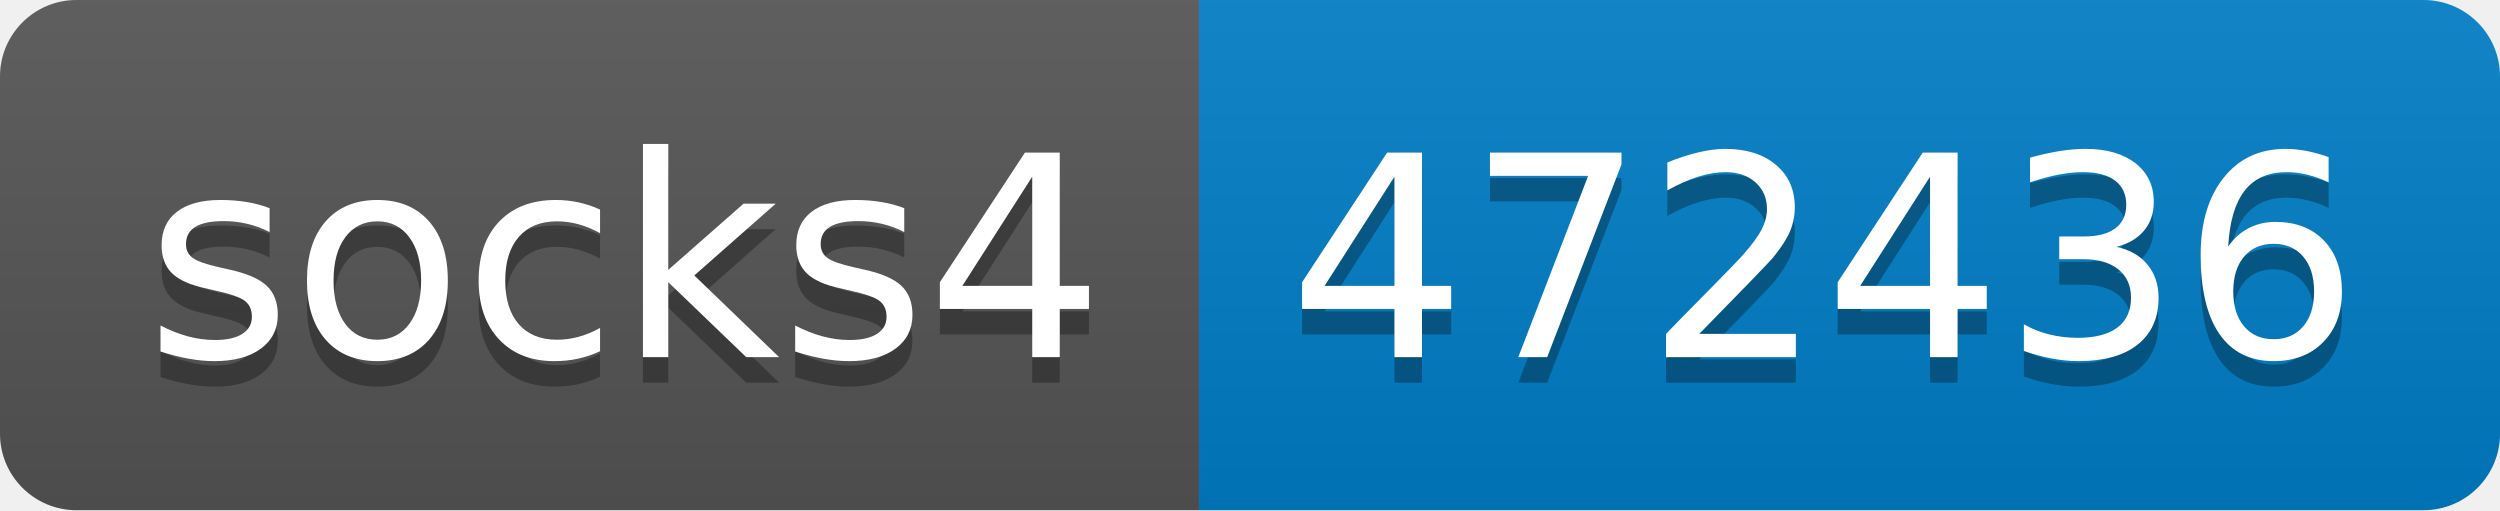
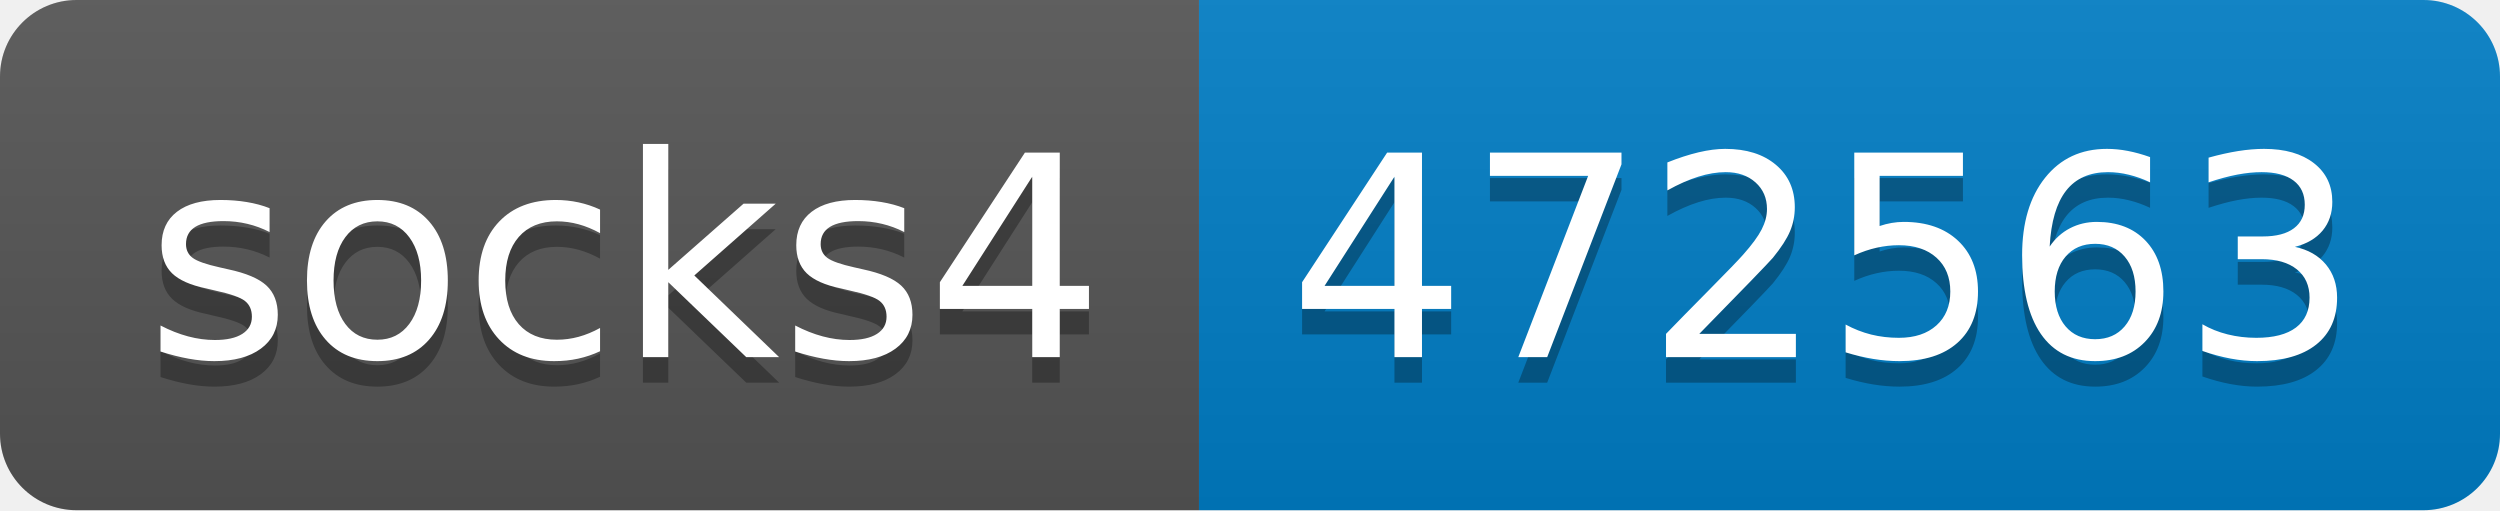
- <svg xmlns="http://www.w3.org/2000/svg" width="98" height="20" role="img" aria-label="socks4: 472436">
+ <svg xmlns="http://www.w3.org/2000/svg" width="98" height="20" role="img" aria-label="socks4: 472563">
  <linearGradient id="s" x2="0" y2="100%">
    <stop offset="0" stop-color="#bbb" stop-opacity=".1" />
    <stop offset="1" stop-opacity=".1" />
  </linearGradient>
  <clipPath id="r">
    <rect width="98" height="20" rx="3" fill="#fff" />
  </clipPath>
  <g clip-path="url(#r)">
    <rect width="47" height="20" fill="#555" />
    <rect x="47" width="51" height="20" fill="#007ec6" />
    <rect width="98" height="20" fill="url(#s)" />
  </g>
  <g fill="#fff" text-anchor="middle" font-family="Verdana,Geneva,DejaVu Sans,sans-serif" text-rendering="geometricPrecision" font-size="110">
    <text aria-hidden="true" x="245" y="150" fill="#010101" fill-opacity=".3" transform="scale(.1)" textLength="370">socks4</text>
    <text x="245" y="140" transform="scale(.1)" fill="#fff" textLength="370">socks4</text>
-     <text aria-hidden="true" x="715" y="150" fill="#010101" fill-opacity=".3" transform="scale(.1)" textLength="410">472436</text>
-     <text x="715" y="140" transform="scale(.1)" fill="#fff" textLength="410">472436</text>
+     <text aria-hidden="true" x="715" y="150" fill="#010101" fill-opacity=".3" transform="scale(.1)" textLength="410">472563</text>
+     <text x="715" y="140" transform="scale(.1)" fill="#fff" textLength="410">472563</text>
  </g>
</svg>
